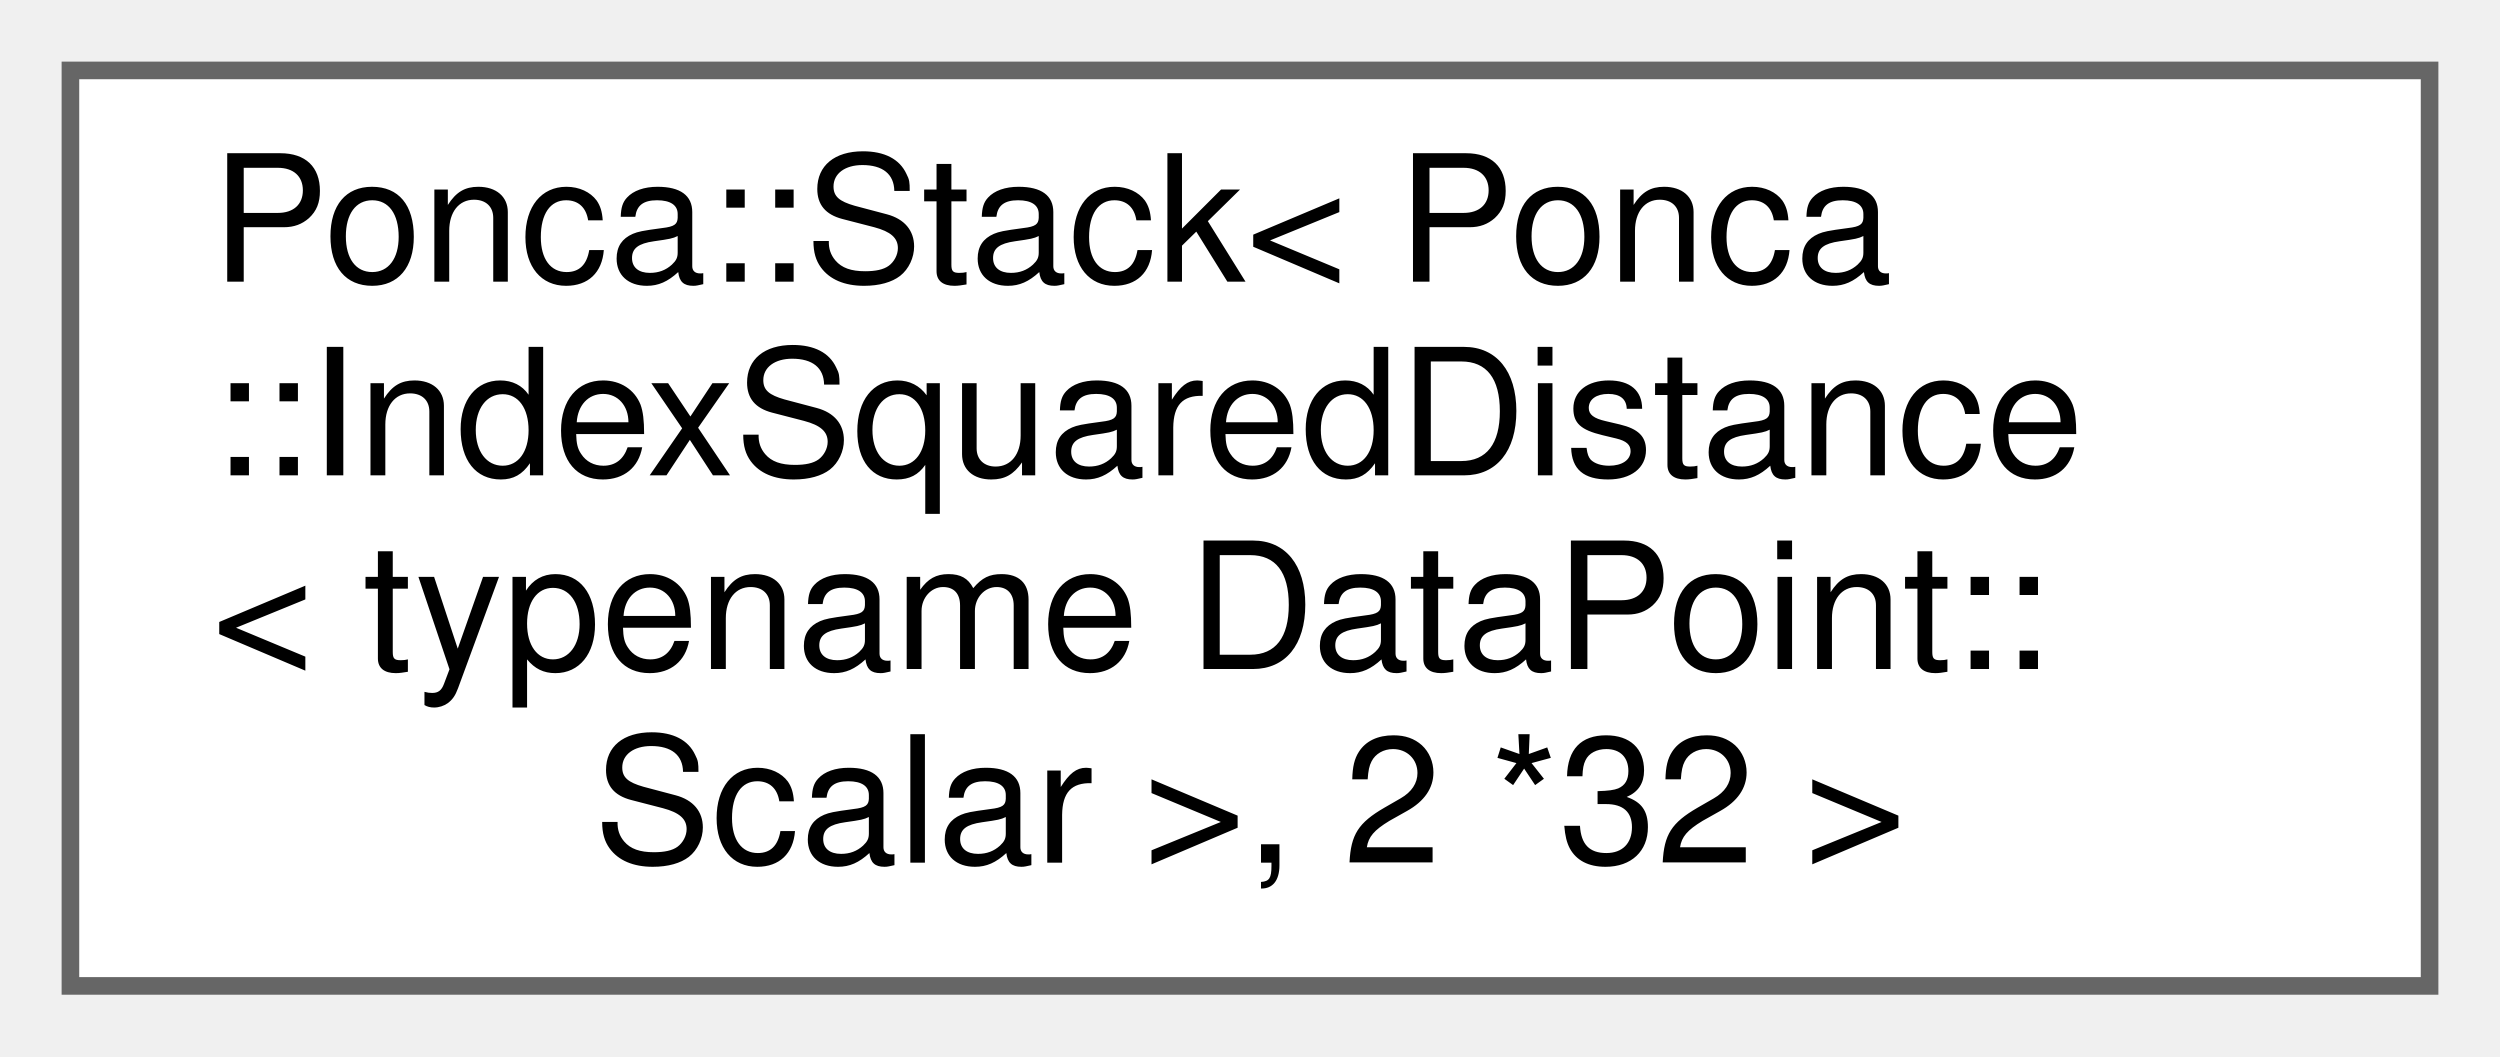
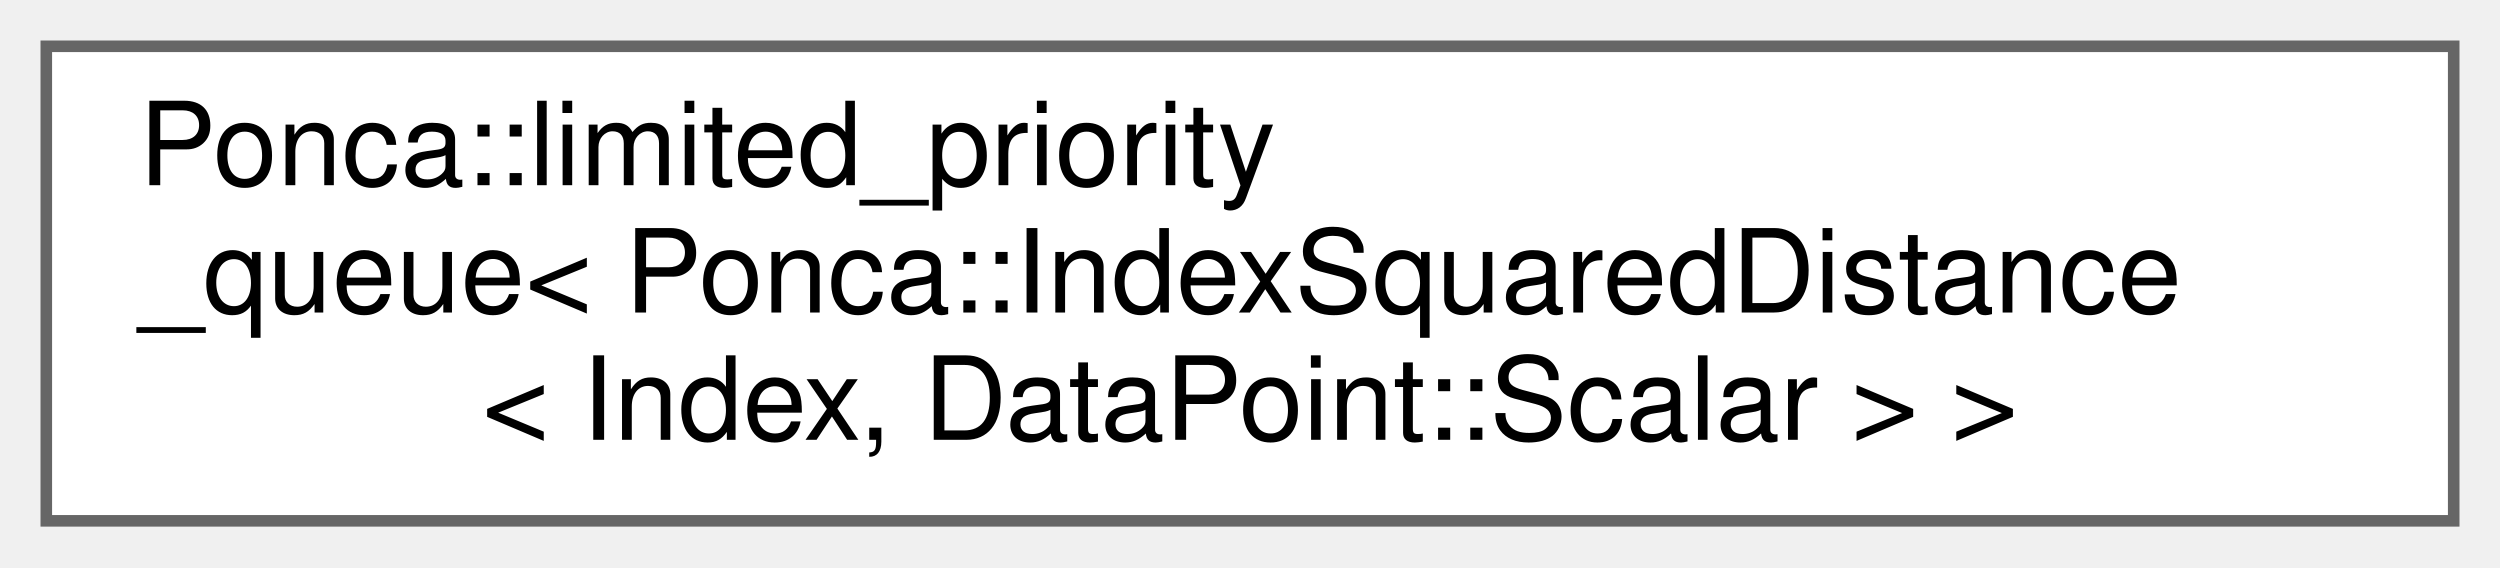
- <svg xmlns="http://www.w3.org/2000/svg" xmlns:xlink="http://www.w3.org/1999/xlink" width="142pt" height="60pt" viewBox="0.00 0.00 142.00 60.00">
-   <g id="graph0" class="graph" transform="scale(1 1) rotate(0) translate(4 56)">
+ <svg xmlns="http://www.w3.org/2000/svg" xmlns:xlink="http://www.w3.org/1999/xlink" width="216pt" height="49pt" viewBox="0.00 0.00 216.00 49.00">
+   <g id="graph0" class="graph" transform="scale(1 1) rotate(0) translate(4 45)">
    <g id="node1" class="node">
      <g id="a_node1">
-         <a xlink:href="classPonca_1_1Stack.html" target="_top" xlink:title=" ">
-           <polygon fill="white" stroke="#666666" points="134,-52 0,-52 0,0 134,0 134,-52" />
-           <text text-anchor="start" x="8" y="-40" font-family="Helvetica,sans-Serif" font-size="10.00">Ponca::Stack&lt; Ponca</text>
-           <text text-anchor="start" x="8" y="-29" font-family="Helvetica,sans-Serif" font-size="10.00">::IndexSquaredDistance</text>
-           <text text-anchor="start" x="8" y="-18" font-family="Helvetica,sans-Serif" font-size="10.00">&lt; typename DataPoint::</text>
-           <text text-anchor="middle" x="67" y="-7" font-family="Helvetica,sans-Serif" font-size="10.00">Scalar &gt;, 2 *32 &gt;</text>
+         <a xlink:href="classPonca_1_1limited__priority__queue.html" target="_top" xlink:title=" ">
+           <polygon fill="white" stroke="#666666" points="208,-41 0,-41 0,0 208,0 208,-41" />
+           <text text-anchor="start" x="8" y="-29" font-family="Helvetica,sans-Serif" font-size="10.00">Ponca::limited_priority</text>
+           <text text-anchor="start" x="8" y="-18" font-family="Helvetica,sans-Serif" font-size="10.00">_queue&lt; Ponca::IndexSquaredDistance</text>
+           <text text-anchor="middle" x="104" y="-7" font-family="Helvetica,sans-Serif" font-size="10.00">&lt; Index, DataPoint::Scalar &gt; &gt;</text>
        </a>
      </g>
    </g>
  </g>
</svg>
